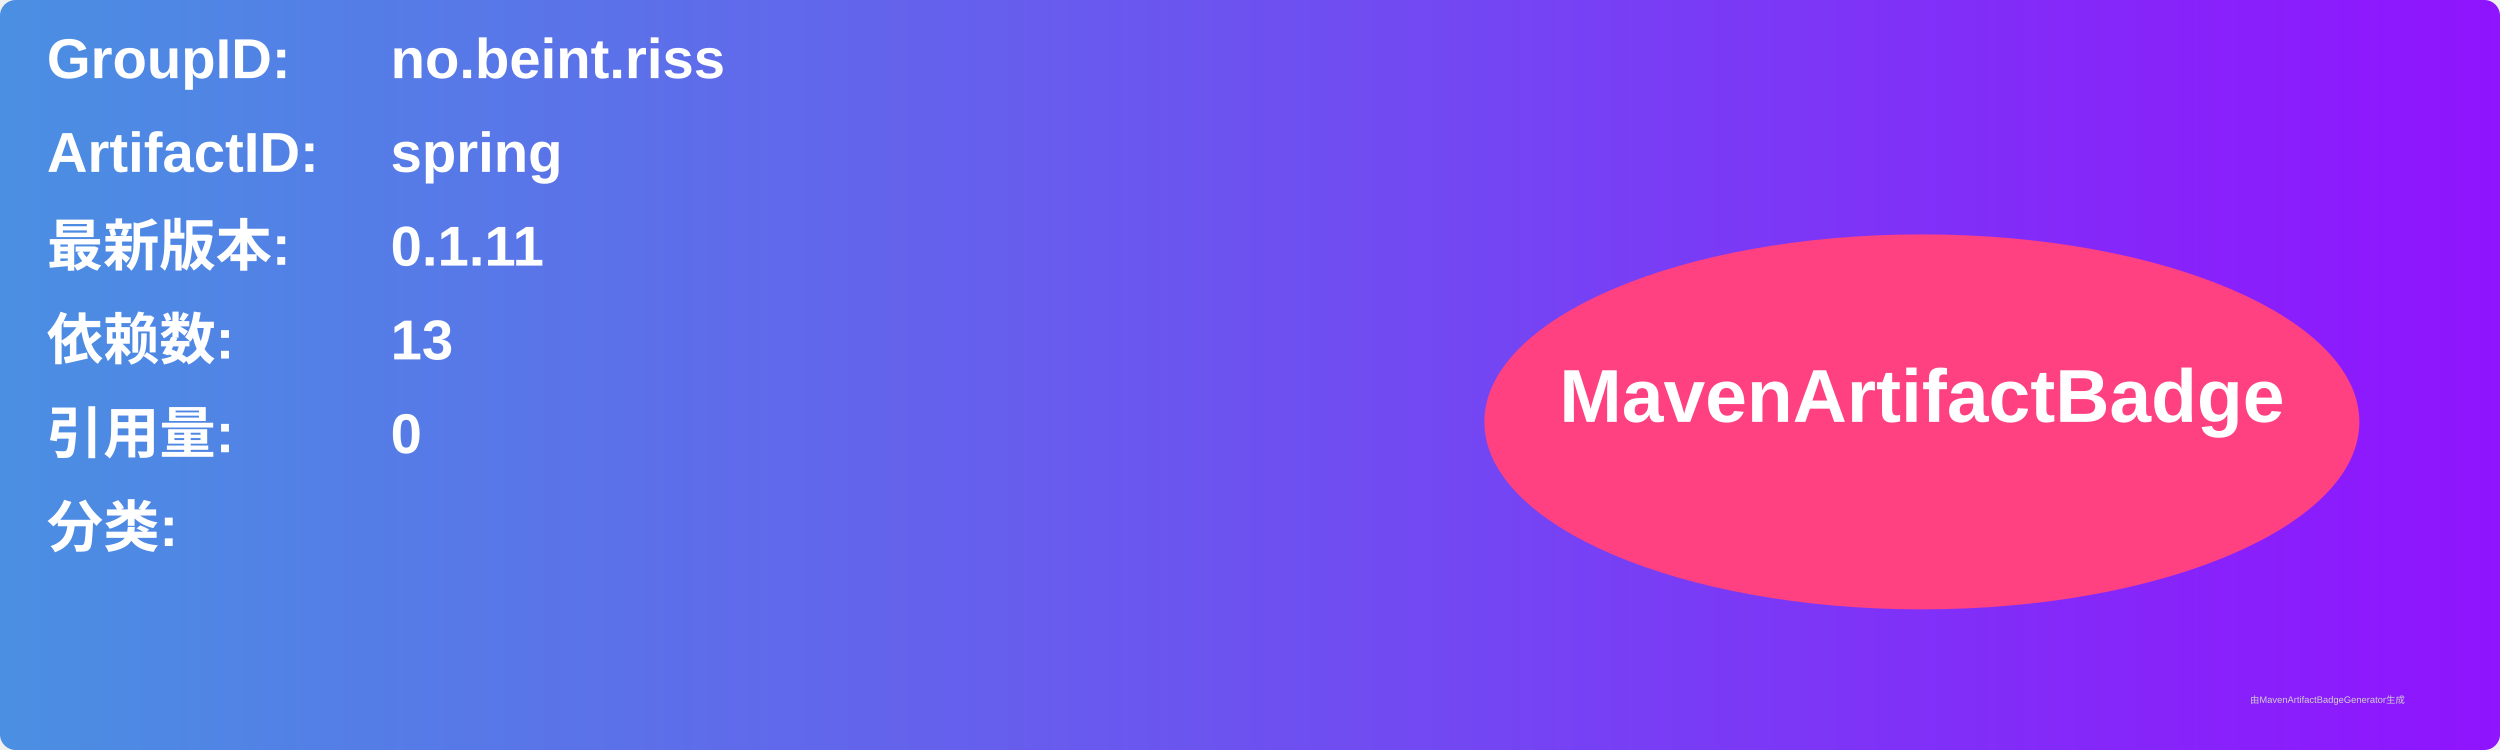
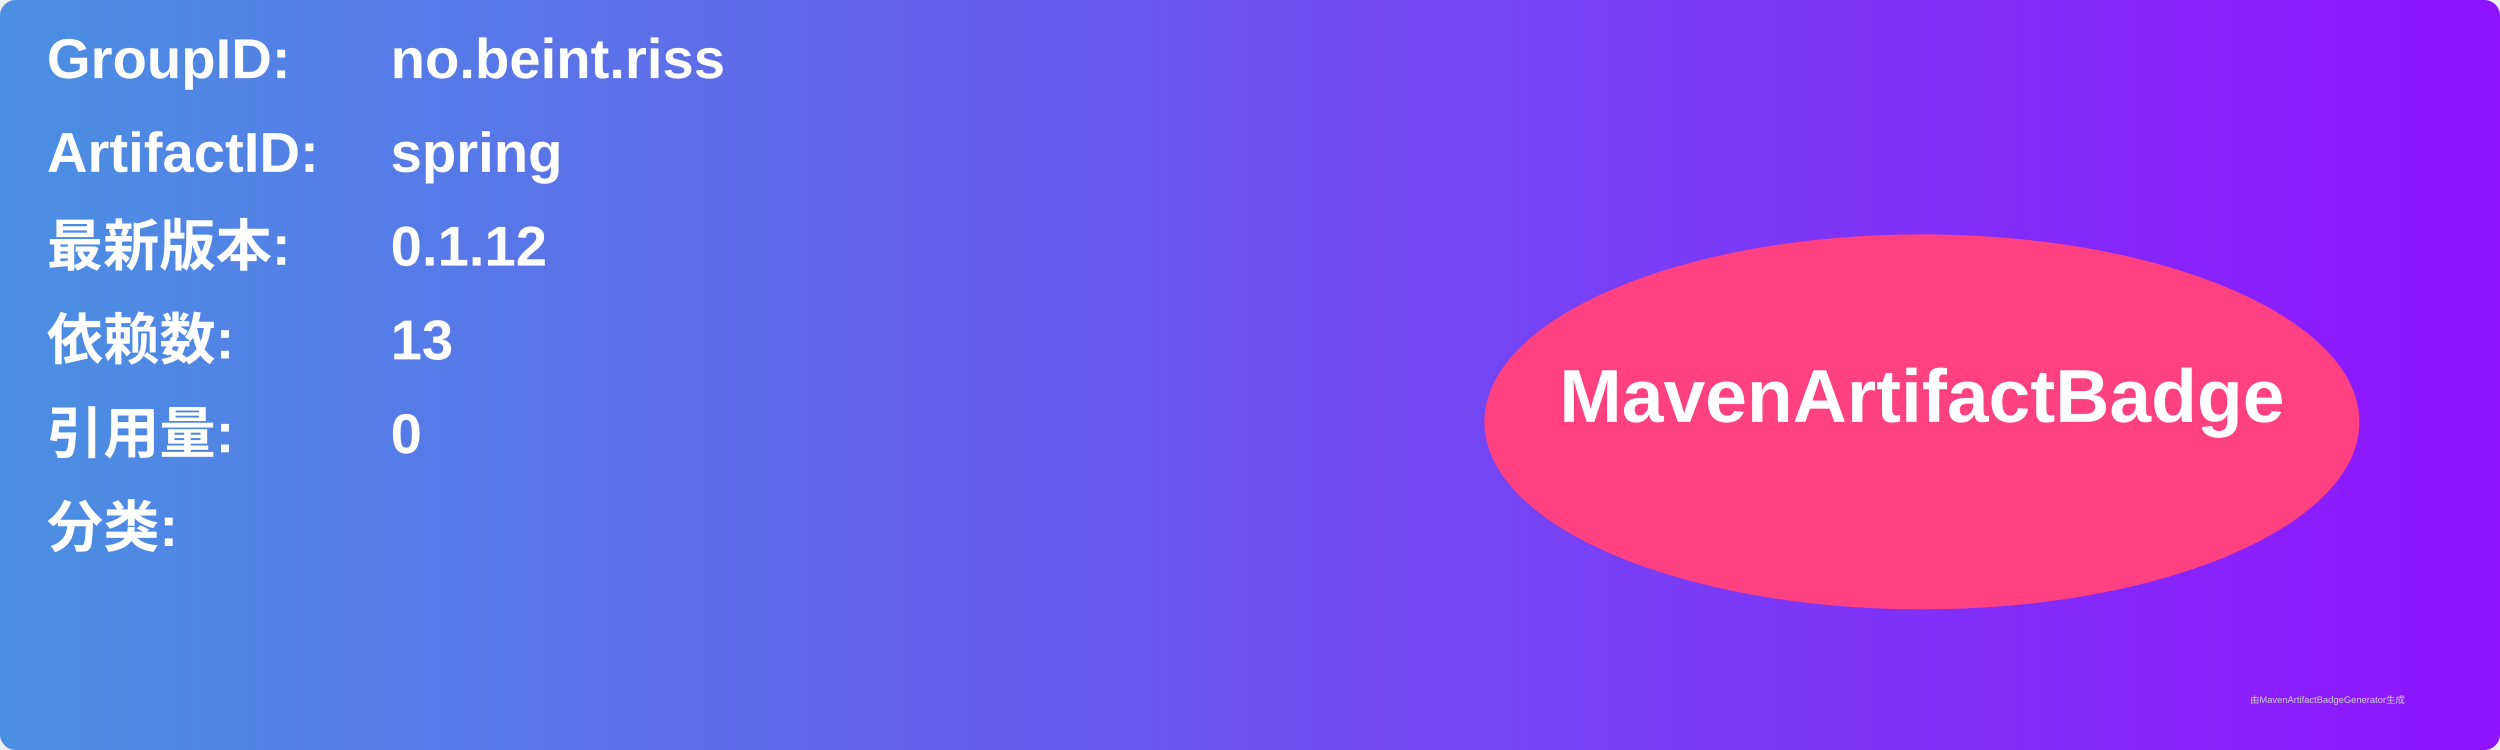
<svg xmlns="http://www.w3.org/2000/svg" width="800" height="240" viewBox="0 0 800 240">
  <linearGradient id="grad" x1="0%" y1="0%" x2="100%" y2="0%">
    <stop offset="0%" stop-color="#4a90e2" />
    <stop offset="100%" stop-color="#9013fe" />
  </linearGradient>
  <rect width="100%" height="100%" rx="5" ry="5" fill="url(#grad)" />
  <g transform="translate(15, 15)">
    <text x="0" y="10" font-family="Arial" font-size="18" fill="white" font-weight="bold" width="260">GroupID:</text>
    <text x="110" y="10" font-family="Arial" font-size="18" fill="white" font-weight="bold" width="460">no.beint.riss</text>
    <text x="0" y="40" font-family="Arial" font-size="18" fill="white" font-weight="bold" width="260">ArtifactID:</text>
    <text x="110" y="40" font-family="Arial" font-size="18" fill="white" font-weight="bold" width="460">spring</text>
    <text x="0" y="70" font-family="Arial" font-size="18" fill="white" font-weight="bold">最新版本:</text>
    <text x="110" y="70" font-family="Arial" font-size="18" fill="white" font-weight="bold">
-       <tspan font-weight="bold">0.1.11</tspan>
+       <tspan font-weight="bold">0.1.12</tspan>
    </text>
    <text x="0" y="100" font-family="Arial" font-size="18" fill="white" font-weight="bold">依赖数: </text>
    <text x="110" y="100" font-family="Arial" font-size="18" fill="white">
      <tspan font-weight="bold">13</tspan>
    </text>
    <text x="0" y="130" font-family="Arial" font-size="18" fill="white" font-weight="bold">引用量: </text>
    <text x="110" y="130" font-family="Arial" font-size="18" fill="white">
      <tspan font-weight="bold">0</tspan>
    </text>
    <text x="0" y="160" font-family="Arial" font-size="18" fill="white" font-weight="bold">分类:</text>
    <text x="10" y="190" font-family="Arial" font-size="10" fill="white">
      <tspan font-weight="bold" />
    </text>
    <ellipse cx="600" cy="120" rx="140" ry="60" fill="#ff4081" />
    <text x="600" y="120" text-anchor="middle" font-family="Arial" font-size="24" fill="white" font-weight="bold">MavenArtifactBadge</text>
  </g>
  <text x="720" y="225" font-family="Arial" font-size="3" fill="#d0d0d0">由MavenArtifactBadgeGenerator生成</text>
</svg>
